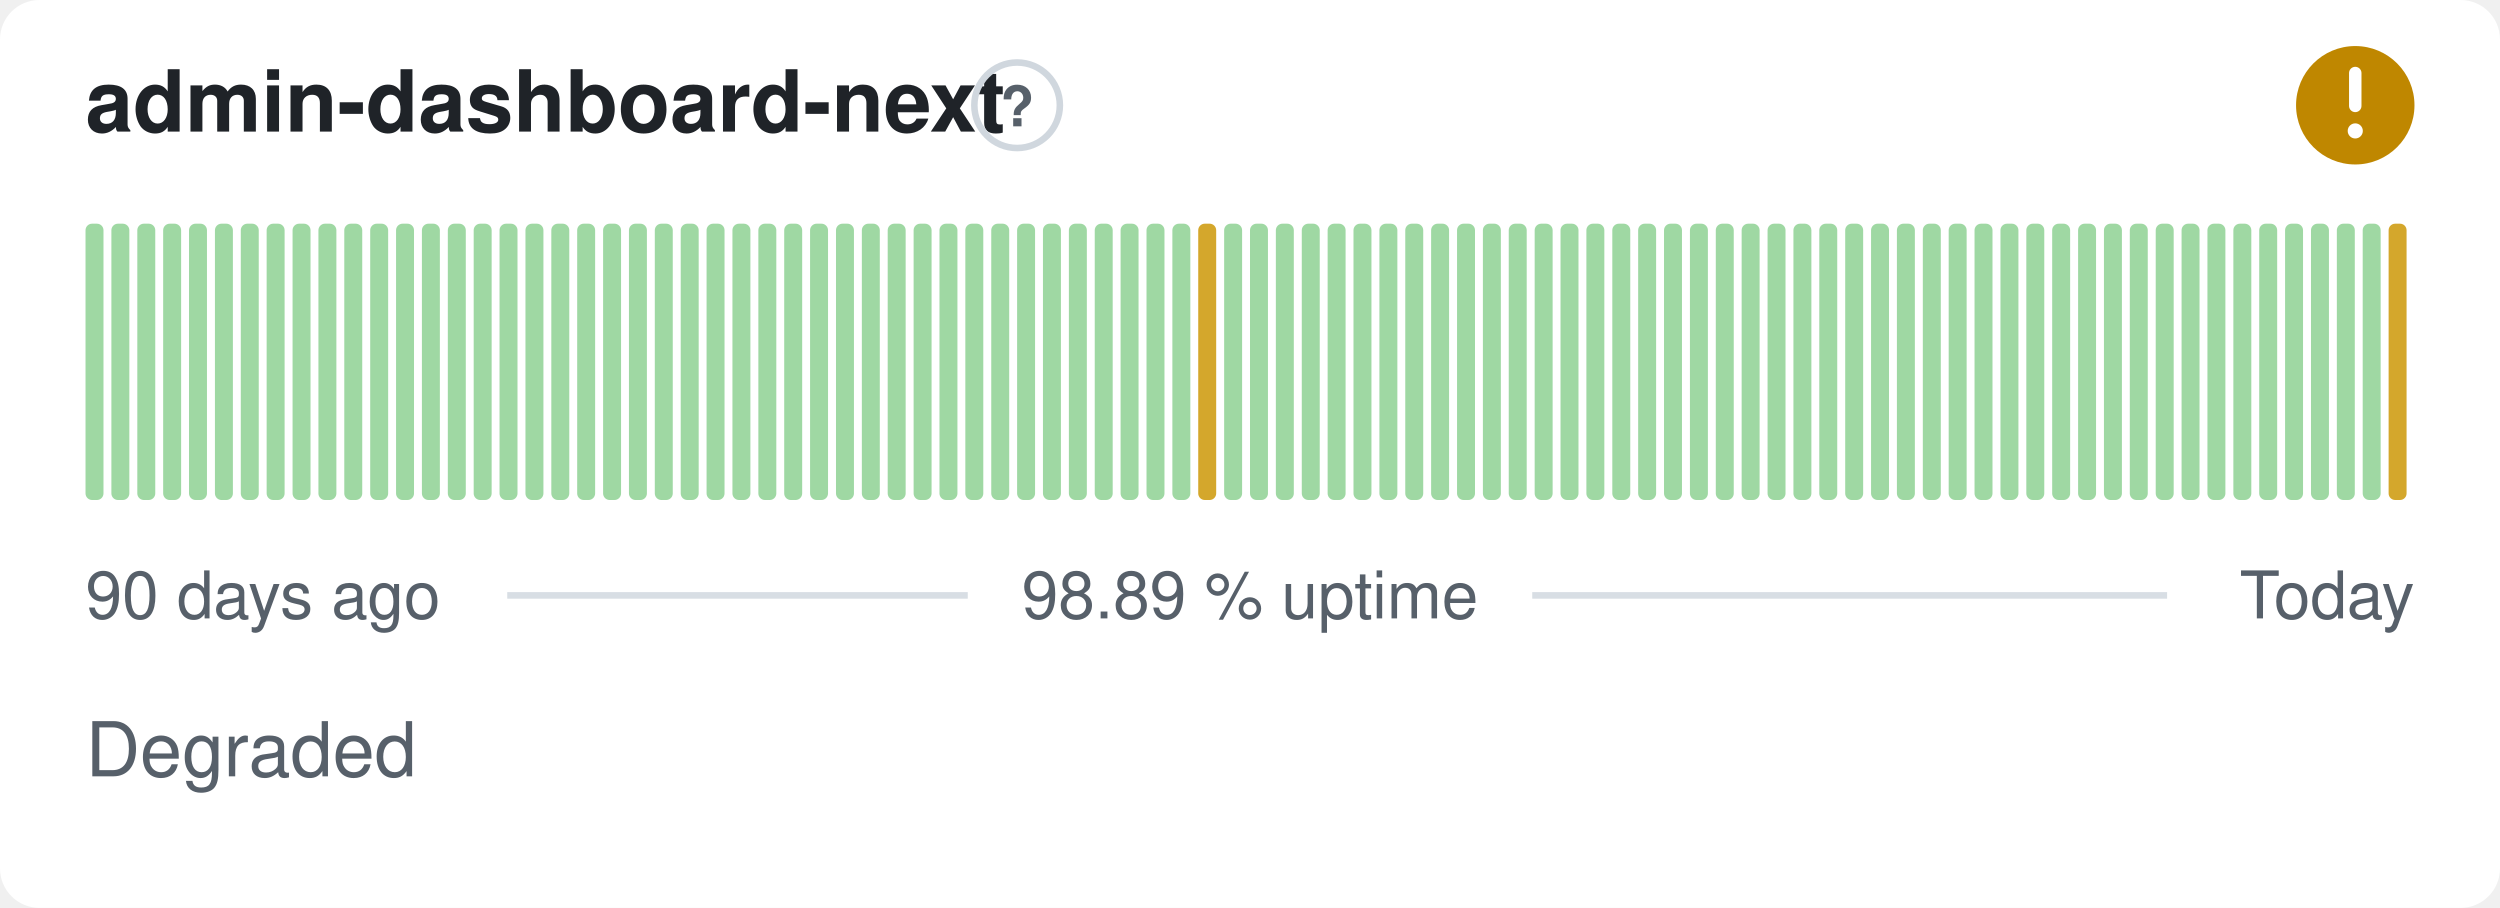
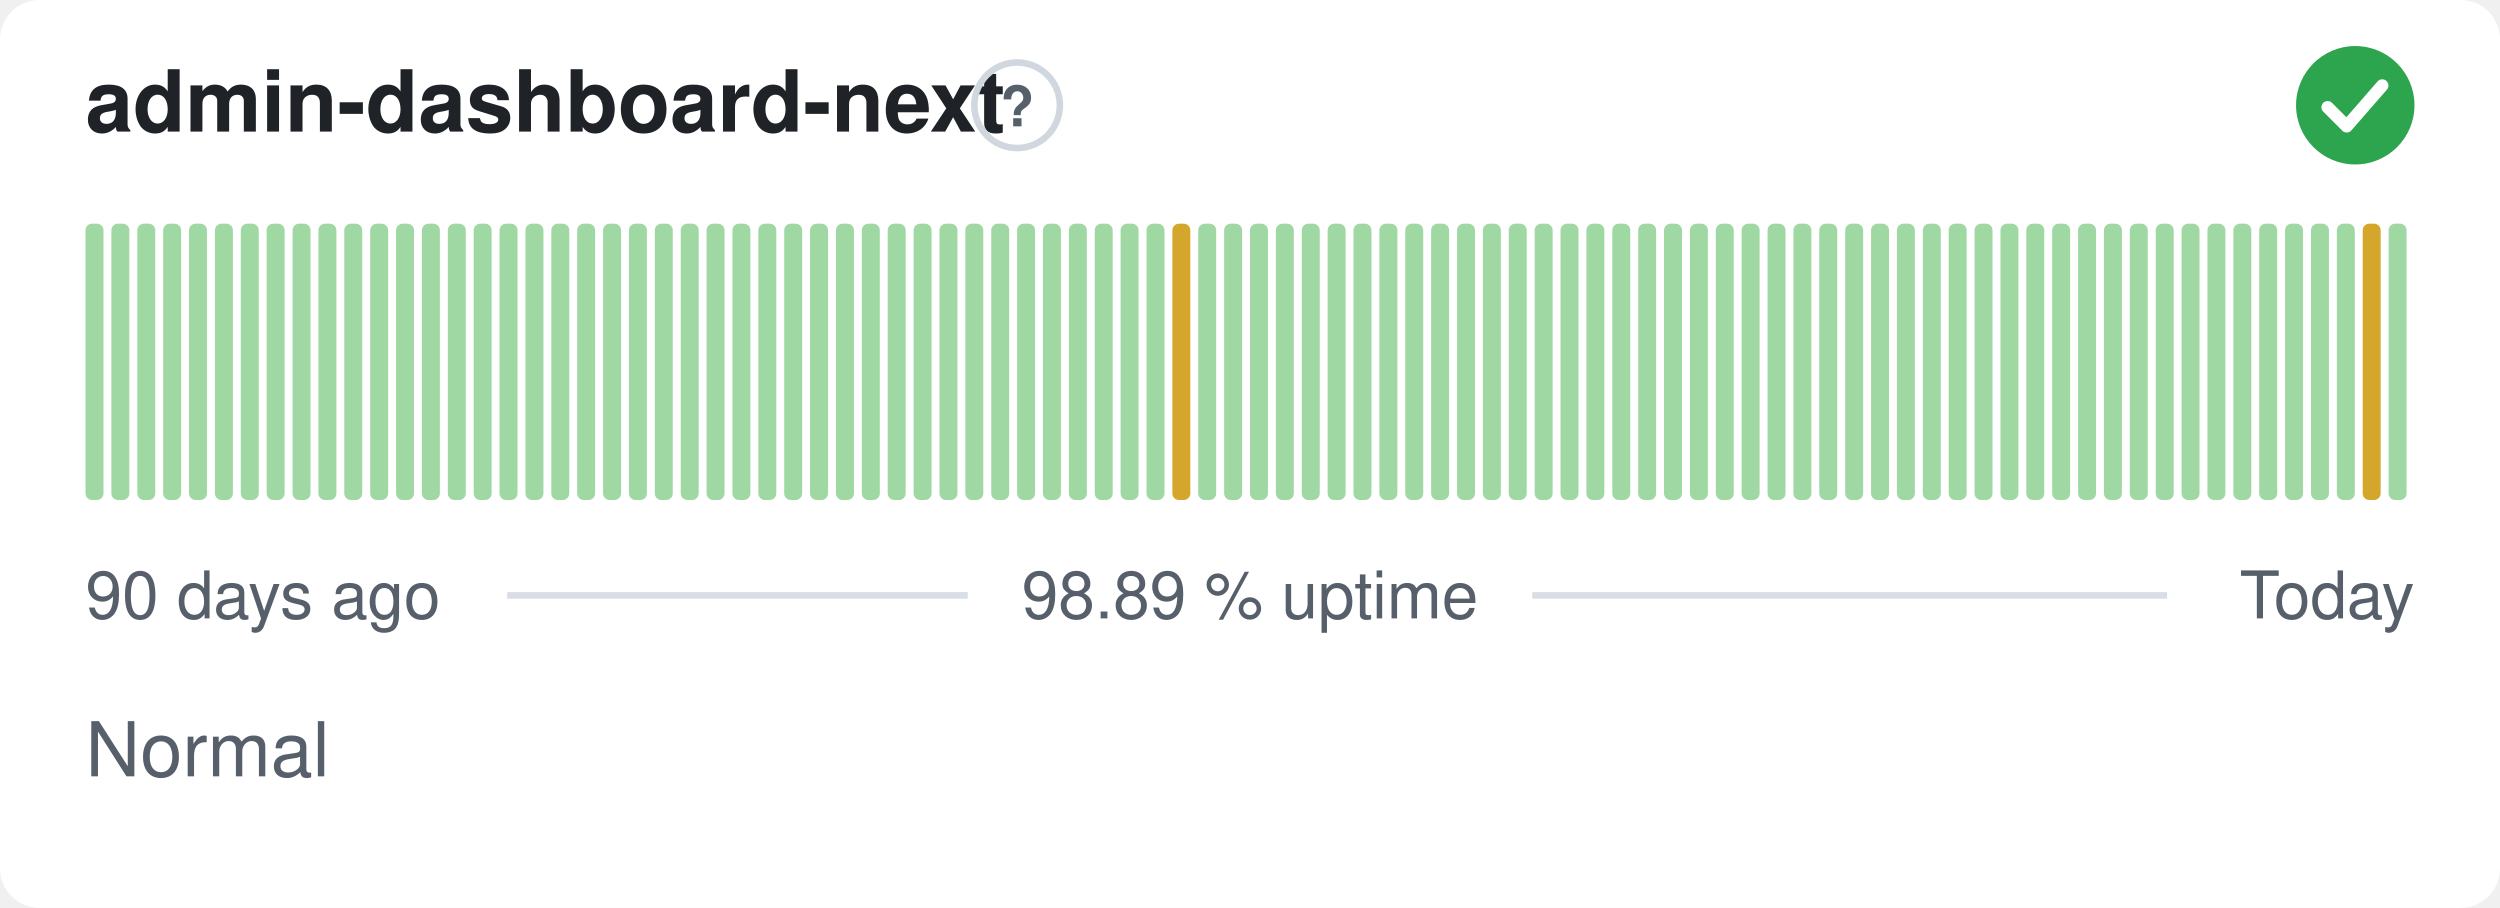
- <svg xmlns="http://www.w3.org/2000/svg" width="380" height="138" viewBox="0 0 380 138" role="img" aria-label="admin-dashboard-next: Degraded, 98.89 % uptime over the last 90 days" font-family="-apple-system,BlinkMacSystemFont,'Segoe UI',Helvetica,Arial,sans-serif">
+ <svg xmlns="http://www.w3.org/2000/svg" width="380" height="138" viewBox="0 0 380 138" role="img" aria-label="admin-dashboard-next: Normal, 98.89 % uptime over the last 90 days" font-family="-apple-system,BlinkMacSystemFont,'Segoe UI',Helvetica,Arial,sans-serif">
  <style>
    @media (prefers-color-scheme: dark) {
      .bg { fill: #0d1117 }
      .title { fill: #e6edf3 }
      .muted { fill: #8b949e }
      .hint { stroke: #30363d }
      .rule { stroke: #30363d }
      .nodata { fill: #21262d }
    }
  </style>
  <rect class="bg" width="380" height="138" rx="6" fill="#ffffff" />
  <text class="title" x="13" y="20" font-size="13" font-weight="600" fill="#1f2328">admin-dashboard-next</text>
  <circle class="hint" cx="154.6" cy="16" r="6.5" fill="none" stroke="#d0d7de" stroke-width="1" />
  <text class="muted" x="154.6" y="19.2" text-anchor="middle" font-size="8.5" font-weight="700" fill="#57606a">?</text>
-   <circle cx="358" cy="16" r="9" fill="#bf8700" />
-   <path d="M358 11.10v5.00" fill="none" stroke="#fff" stroke-width="1.89" stroke-linecap="round" stroke-linejoin="round" />
-   <circle cx="358" cy="19.90" r="1.15" fill="#fff" />
+   <circle cx="358" cy="16" r="9" fill="#2da44e" />
+   <path d="M353.80 16.30l2.90 2.90 5.40 -6.20" fill="none" stroke="#fff" stroke-width="1.89" stroke-linecap="round" stroke-linejoin="round" />
  <rect x="13.00" y="34.00" width="2.73" height="42.00" rx="1" fill="#9fd8a3" />
  <rect x="16.93" y="34.00" width="2.73" height="42.00" rx="1" fill="#9fd8a3" />
  <rect x="20.87" y="34.00" width="2.73" height="42.00" rx="1" fill="#9fd8a3" />
  <rect x="24.80" y="34.00" width="2.73" height="42.00" rx="1" fill="#9fd8a3" />
  <rect x="28.73" y="34.00" width="2.73" height="42.00" rx="1" fill="#9fd8a3" />
  <rect x="32.67" y="34.00" width="2.73" height="42.00" rx="1" fill="#9fd8a3" />
  <rect x="36.60" y="34.00" width="2.73" height="42.00" rx="1" fill="#9fd8a3" />
  <rect x="40.53" y="34.00" width="2.73" height="42.00" rx="1" fill="#9fd8a3" />
  <rect x="44.47" y="34.00" width="2.73" height="42.00" rx="1" fill="#9fd8a3" />
  <rect x="48.40" y="34.00" width="2.73" height="42.00" rx="1" fill="#9fd8a3" />
  <rect x="52.33" y="34.00" width="2.73" height="42.00" rx="1" fill="#9fd8a3" />
  <rect x="56.27" y="34.00" width="2.73" height="42.00" rx="1" fill="#9fd8a3" />
  <rect x="60.20" y="34.00" width="2.73" height="42.00" rx="1" fill="#9fd8a3" />
  <rect x="64.13" y="34.00" width="2.73" height="42.00" rx="1" fill="#9fd8a3" />
  <rect x="68.07" y="34.00" width="2.73" height="42.00" rx="1" fill="#9fd8a3" />
  <rect x="72.00" y="34.00" width="2.73" height="42.00" rx="1" fill="#9fd8a3" />
  <rect x="75.93" y="34.00" width="2.73" height="42.00" rx="1" fill="#9fd8a3" />
  <rect x="79.87" y="34.00" width="2.73" height="42.00" rx="1" fill="#9fd8a3" />
  <rect x="83.80" y="34.00" width="2.73" height="42.00" rx="1" fill="#9fd8a3" />
  <rect x="87.73" y="34.00" width="2.73" height="42.00" rx="1" fill="#9fd8a3" />
  <rect x="91.67" y="34.00" width="2.73" height="42.00" rx="1" fill="#9fd8a3" />
  <rect x="95.60" y="34.00" width="2.73" height="42.00" rx="1" fill="#9fd8a3" />
  <rect x="99.53" y="34.00" width="2.73" height="42.00" rx="1" fill="#9fd8a3" />
  <rect x="103.47" y="34.00" width="2.73" height="42.00" rx="1" fill="#9fd8a3" />
  <rect x="107.40" y="34.00" width="2.73" height="42.00" rx="1" fill="#9fd8a3" />
  <rect x="111.33" y="34.00" width="2.73" height="42.00" rx="1" fill="#9fd8a3" />
  <rect x="115.27" y="34.00" width="2.73" height="42.00" rx="1" fill="#9fd8a3" />
  <rect x="119.20" y="34.00" width="2.73" height="42.00" rx="1" fill="#9fd8a3" />
  <rect x="123.13" y="34.00" width="2.73" height="42.00" rx="1" fill="#9fd8a3" />
  <rect x="127.07" y="34.00" width="2.73" height="42.00" rx="1" fill="#9fd8a3" />
  <rect x="131.00" y="34.00" width="2.73" height="42.00" rx="1" fill="#9fd8a3" />
  <rect x="134.93" y="34.00" width="2.73" height="42.00" rx="1" fill="#9fd8a3" />
  <rect x="138.87" y="34.00" width="2.73" height="42.00" rx="1" fill="#9fd8a3" />
  <rect x="142.80" y="34.00" width="2.73" height="42.00" rx="1" fill="#9fd8a3" />
  <rect x="146.73" y="34.00" width="2.73" height="42.00" rx="1" fill="#9fd8a3" />
  <rect x="150.67" y="34.00" width="2.73" height="42.00" rx="1" fill="#9fd8a3" />
  <rect x="154.60" y="34.00" width="2.73" height="42.00" rx="1" fill="#9fd8a3" />
  <rect x="158.53" y="34.00" width="2.73" height="42.00" rx="1" fill="#9fd8a3" />
  <rect x="162.47" y="34.00" width="2.73" height="42.00" rx="1" fill="#9fd8a3" />
  <rect x="166.40" y="34.00" width="2.73" height="42.00" rx="1" fill="#9fd8a3" />
  <rect x="170.33" y="34.00" width="2.73" height="42.00" rx="1" fill="#9fd8a3" />
  <rect x="174.27" y="34.00" width="2.73" height="42.00" rx="1" fill="#9fd8a3" />
-   <rect x="178.20" y="34.00" width="2.73" height="42.00" rx="1" fill="#9fd8a3" />
-   <rect x="182.13" y="34.00" width="2.73" height="42.00" rx="1" fill="#d4a72c" />
+   <rect x="178.20" y="34.00" width="2.73" height="42.00" rx="1" fill="#d4a72c" />
+   <rect x="182.13" y="34.00" width="2.73" height="42.00" rx="1" fill="#9fd8a3" />
  <rect x="186.07" y="34.00" width="2.73" height="42.00" rx="1" fill="#9fd8a3" />
  <rect x="190.00" y="34.00" width="2.73" height="42.00" rx="1" fill="#9fd8a3" />
  <rect x="193.93" y="34.00" width="2.73" height="42.00" rx="1" fill="#9fd8a3" />
  <rect x="197.87" y="34.00" width="2.73" height="42.00" rx="1" fill="#9fd8a3" />
  <rect x="201.80" y="34.00" width="2.73" height="42.00" rx="1" fill="#9fd8a3" />
  <rect x="205.73" y="34.00" width="2.73" height="42.00" rx="1" fill="#9fd8a3" />
  <rect x="209.67" y="34.00" width="2.73" height="42.00" rx="1" fill="#9fd8a3" />
  <rect x="213.60" y="34.00" width="2.73" height="42.00" rx="1" fill="#9fd8a3" />
  <rect x="217.53" y="34.00" width="2.73" height="42.00" rx="1" fill="#9fd8a3" />
  <rect x="221.47" y="34.00" width="2.73" height="42.00" rx="1" fill="#9fd8a3" />
  <rect x="225.40" y="34.00" width="2.73" height="42.00" rx="1" fill="#9fd8a3" />
  <rect x="229.33" y="34.00" width="2.73" height="42.00" rx="1" fill="#9fd8a3" />
  <rect x="233.27" y="34.00" width="2.73" height="42.00" rx="1" fill="#9fd8a3" />
  <rect x="237.20" y="34.00" width="2.73" height="42.00" rx="1" fill="#9fd8a3" />
  <rect x="241.13" y="34.00" width="2.73" height="42.00" rx="1" fill="#9fd8a3" />
  <rect x="245.07" y="34.00" width="2.73" height="42.00" rx="1" fill="#9fd8a3" />
  <rect x="249.00" y="34.00" width="2.73" height="42.00" rx="1" fill="#9fd8a3" />
  <rect x="252.93" y="34.00" width="2.73" height="42.00" rx="1" fill="#9fd8a3" />
  <rect x="256.87" y="34.00" width="2.73" height="42.00" rx="1" fill="#9fd8a3" />
  <rect x="260.80" y="34.00" width="2.73" height="42.00" rx="1" fill="#9fd8a3" />
  <rect x="264.73" y="34.00" width="2.73" height="42.00" rx="1" fill="#9fd8a3" />
  <rect x="268.67" y="34.00" width="2.73" height="42.00" rx="1" fill="#9fd8a3" />
  <rect x="272.60" y="34.00" width="2.73" height="42.00" rx="1" fill="#9fd8a3" />
  <rect x="276.53" y="34.00" width="2.73" height="42.00" rx="1" fill="#9fd8a3" />
  <rect x="280.47" y="34.00" width="2.73" height="42.00" rx="1" fill="#9fd8a3" />
  <rect x="284.40" y="34.00" width="2.73" height="42.00" rx="1" fill="#9fd8a3" />
  <rect x="288.33" y="34.00" width="2.73" height="42.00" rx="1" fill="#9fd8a3" />
  <rect x="292.27" y="34.00" width="2.73" height="42.00" rx="1" fill="#9fd8a3" />
  <rect x="296.20" y="34.00" width="2.73" height="42.00" rx="1" fill="#9fd8a3" />
  <rect x="300.13" y="34.00" width="2.73" height="42.00" rx="1" fill="#9fd8a3" />
  <rect x="304.07" y="34.00" width="2.73" height="42.00" rx="1" fill="#9fd8a3" />
  <rect x="308.00" y="34.00" width="2.73" height="42.00" rx="1" fill="#9fd8a3" />
  <rect x="311.93" y="34.00" width="2.73" height="42.00" rx="1" fill="#9fd8a3" />
  <rect x="315.87" y="34.00" width="2.73" height="42.00" rx="1" fill="#9fd8a3" />
  <rect x="319.80" y="34.00" width="2.73" height="42.00" rx="1" fill="#9fd8a3" />
  <rect x="323.73" y="34.00" width="2.73" height="42.00" rx="1" fill="#9fd8a3" />
  <rect x="327.67" y="34.00" width="2.73" height="42.00" rx="1" fill="#9fd8a3" />
  <rect x="331.60" y="34.00" width="2.73" height="42.00" rx="1" fill="#9fd8a3" />
  <rect x="335.53" y="34.00" width="2.73" height="42.00" rx="1" fill="#9fd8a3" />
  <rect x="339.47" y="34.00" width="2.73" height="42.00" rx="1" fill="#9fd8a3" />
  <rect x="343.40" y="34.00" width="2.73" height="42.00" rx="1" fill="#9fd8a3" />
  <rect x="347.33" y="34.00" width="2.73" height="42.00" rx="1" fill="#9fd8a3" />
  <rect x="351.27" y="34.00" width="2.73" height="42.00" rx="1" fill="#9fd8a3" />
  <rect x="355.20" y="34.00" width="2.73" height="42.00" rx="1" fill="#9fd8a3" />
-   <rect x="359.13" y="34.00" width="2.73" height="42.00" rx="1" fill="#9fd8a3" />
-   <rect x="363.07" y="34.00" width="2.73" height="42.00" rx="1" fill="#d4a72c" />
+   <rect x="359.13" y="34.00" width="2.73" height="42.00" rx="1" fill="#d4a72c" />
+   <rect x="363.07" y="34.00" width="2.73" height="42.00" rx="1" fill="#9fd8a3" />
  <text class="muted" x="13" y="94" font-size="10" fill="#57606a">90 days ago</text>
  <text class="muted" x="190" y="94" text-anchor="middle" font-size="10" fill="#57606a">98.89 % uptime</text>
  <text class="muted" x="367" y="94" text-anchor="end" font-size="10" fill="#57606a">Today</text>
  <line class="rule" x1="77.1" y1="90.5" x2="147.1" y2="90.5" stroke="#d8dee4" stroke-width="1" />
  <line class="rule" x1="232.9" y1="90.5" x2="329.4" y2="90.5" stroke="#d8dee4" stroke-width="1" />
-   <text class="muted" x="13" y="118" font-size="11.5" fill="#57606a">Degraded</text>
+   <text class="muted" x="13" y="118" font-size="11.5" fill="#57606a">Normal</text>
</svg>
